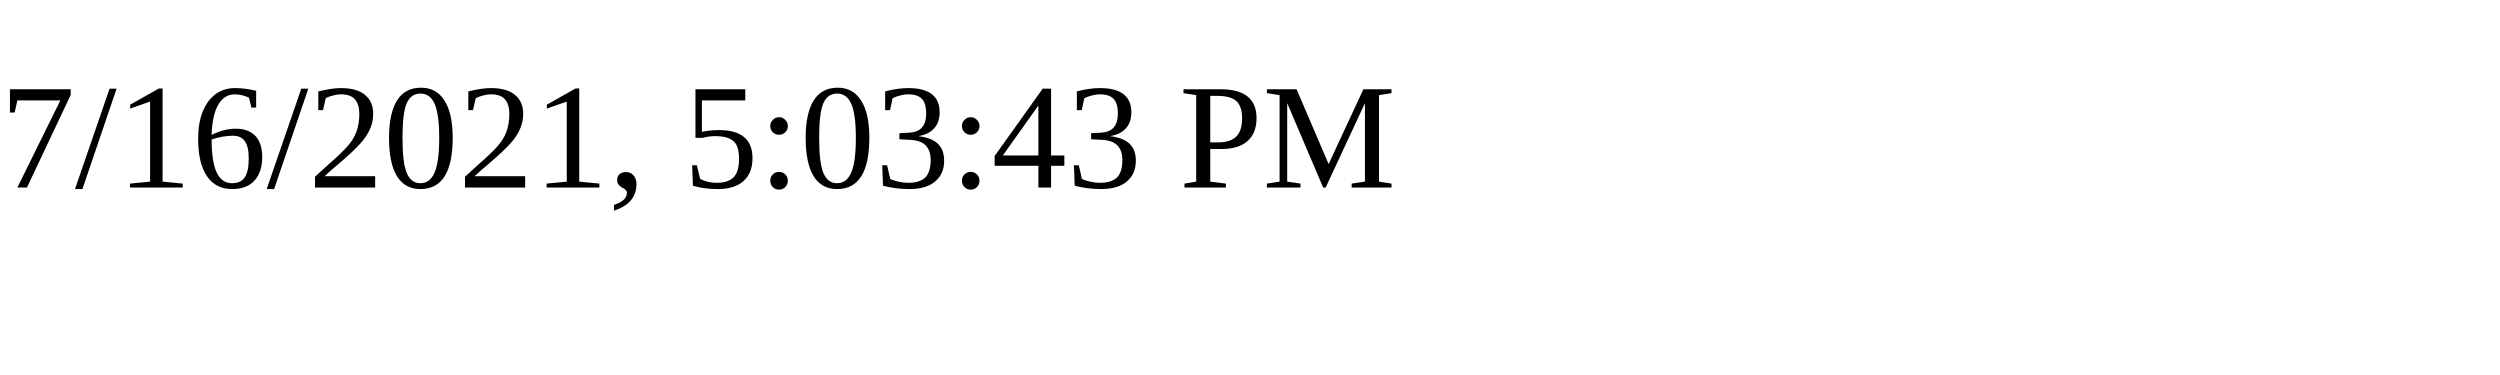
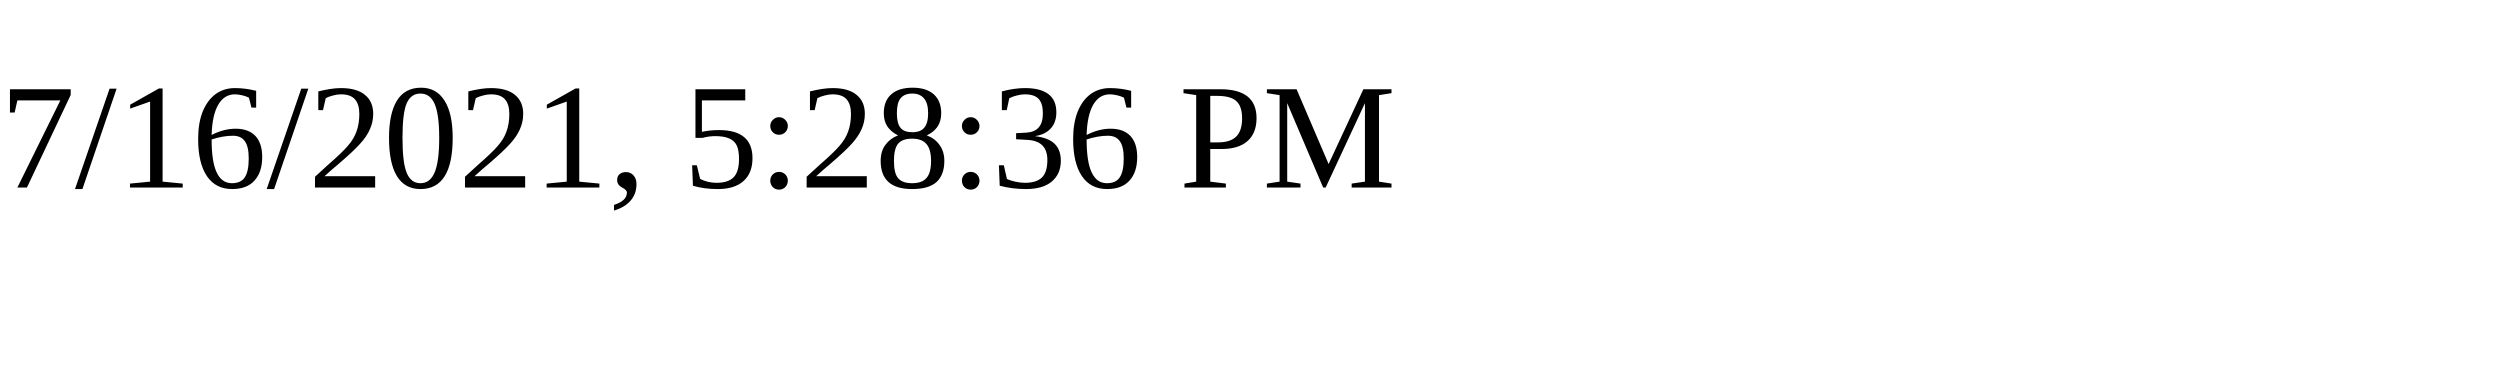
<svg xmlns="http://www.w3.org/2000/svg" height="30" width="200">
-   <text x="0" y="15">7/16/2021, 5:03:43 PM</text>
+   <text x="0" y="15">7/16/2021, 5:28:36 PM</text>
</svg>
